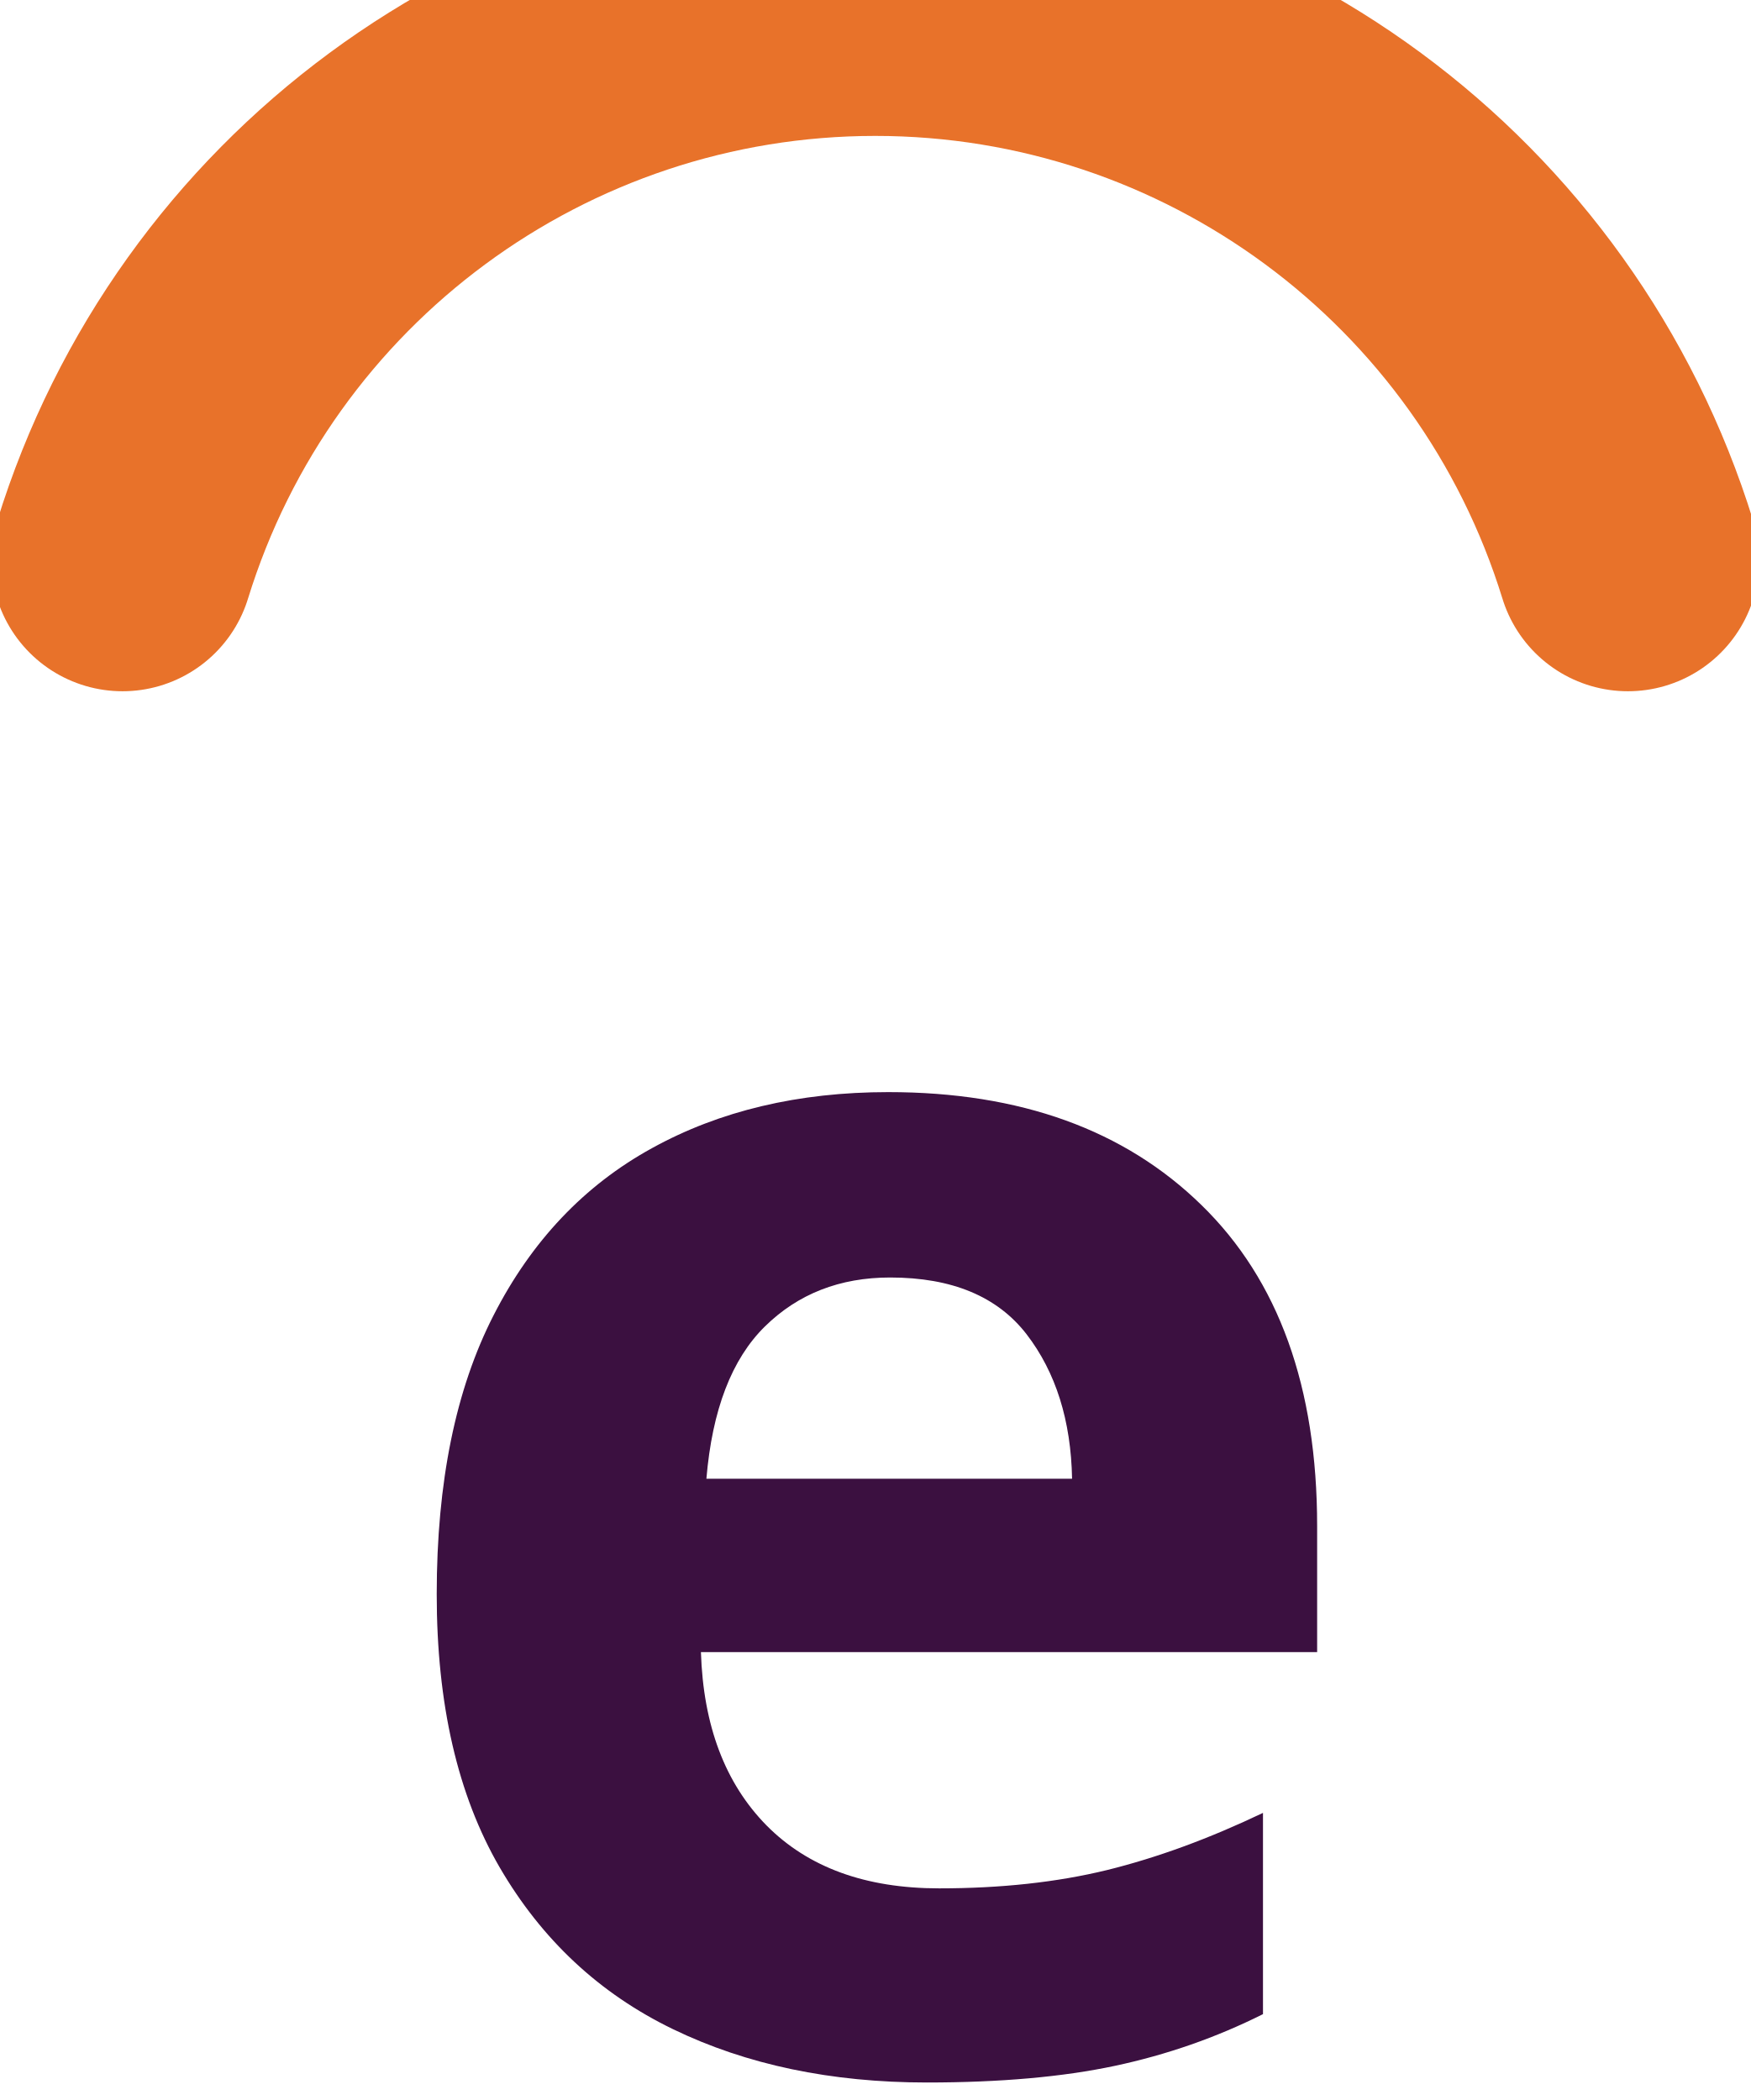
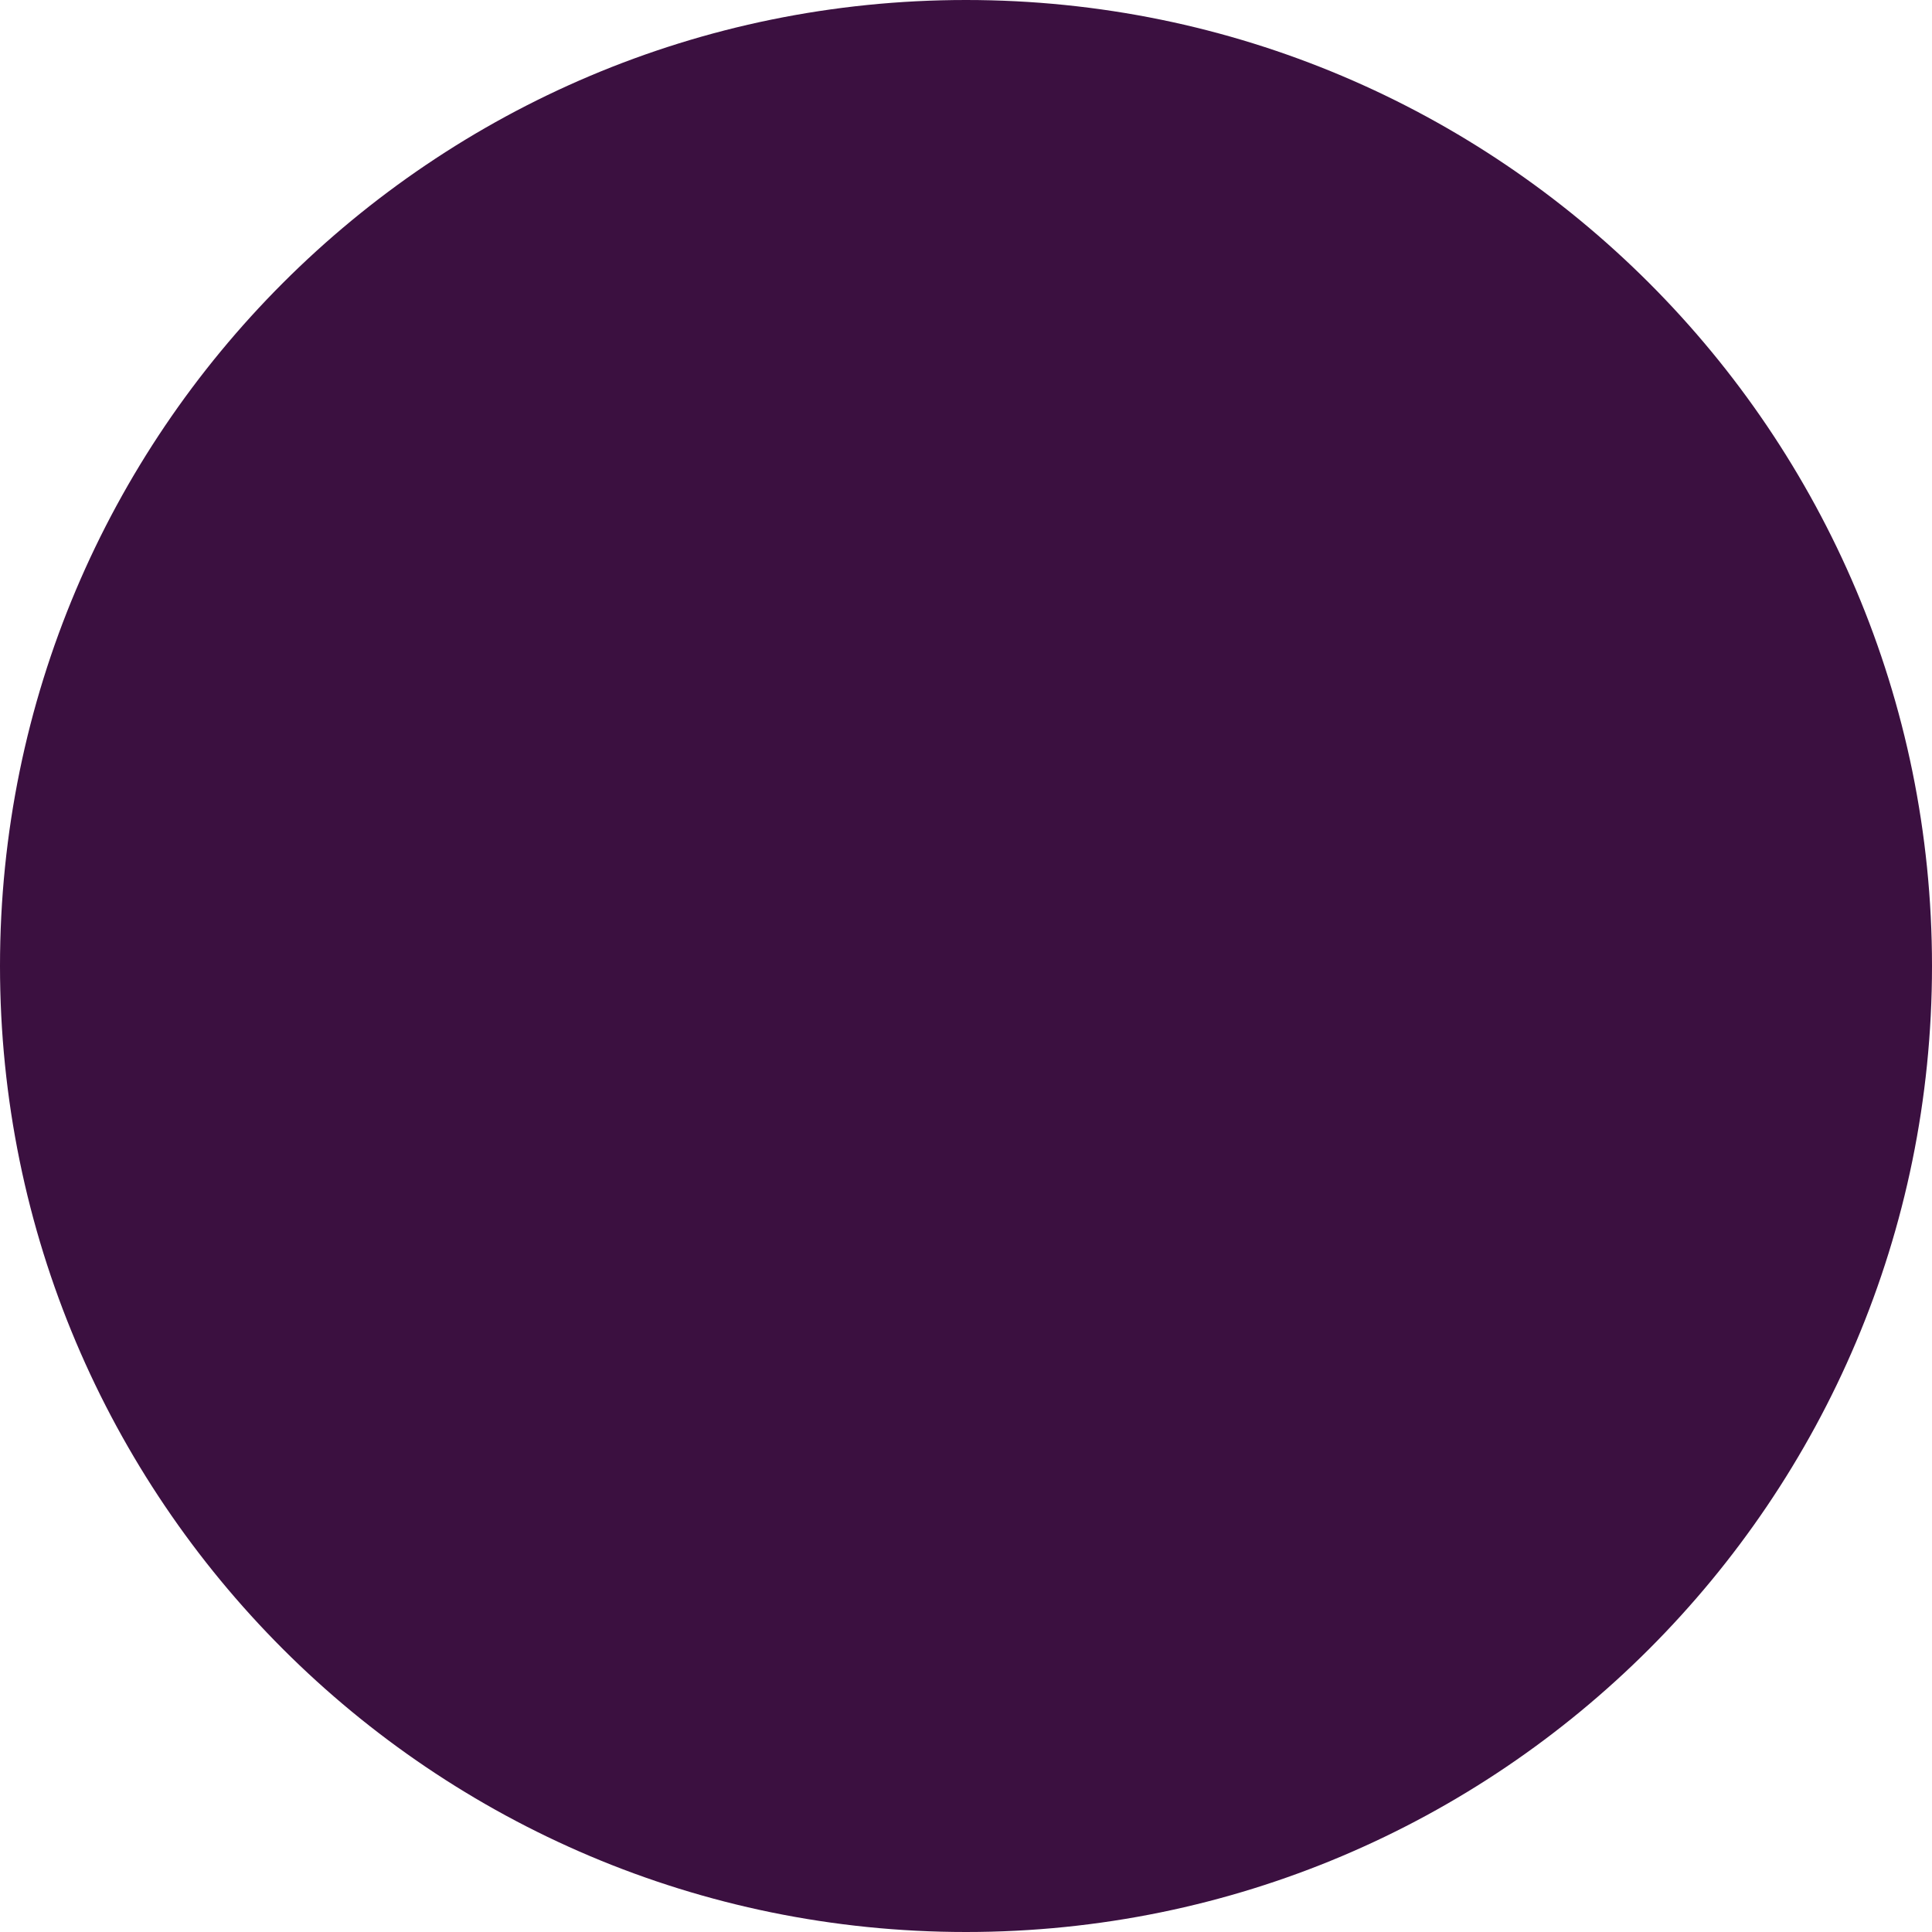
- <svg xmlns="http://www.w3.org/2000/svg" viewBox="0 0 100 120">
-   <path d="M 7,32 A 45,45 0 0,1 93,32" fill="none" stroke="#E8722A" stroke-width="15" stroke-linecap="round" />
-   <text x="50" y="118" font-family="'Trebuchet MS', 'Calibri', 'Gill Sans MT', system-ui, sans-serif" font-size="100" font-weight="700" fill="#3B1040" text-anchor="middle">e</text>
+ <svg xmlns="http://www.w3.org/2000/svg" viewBox="0 0 100 100">
+   <circle cx="50" cy="50" r="50" fill="#3B1040" />
</svg>
